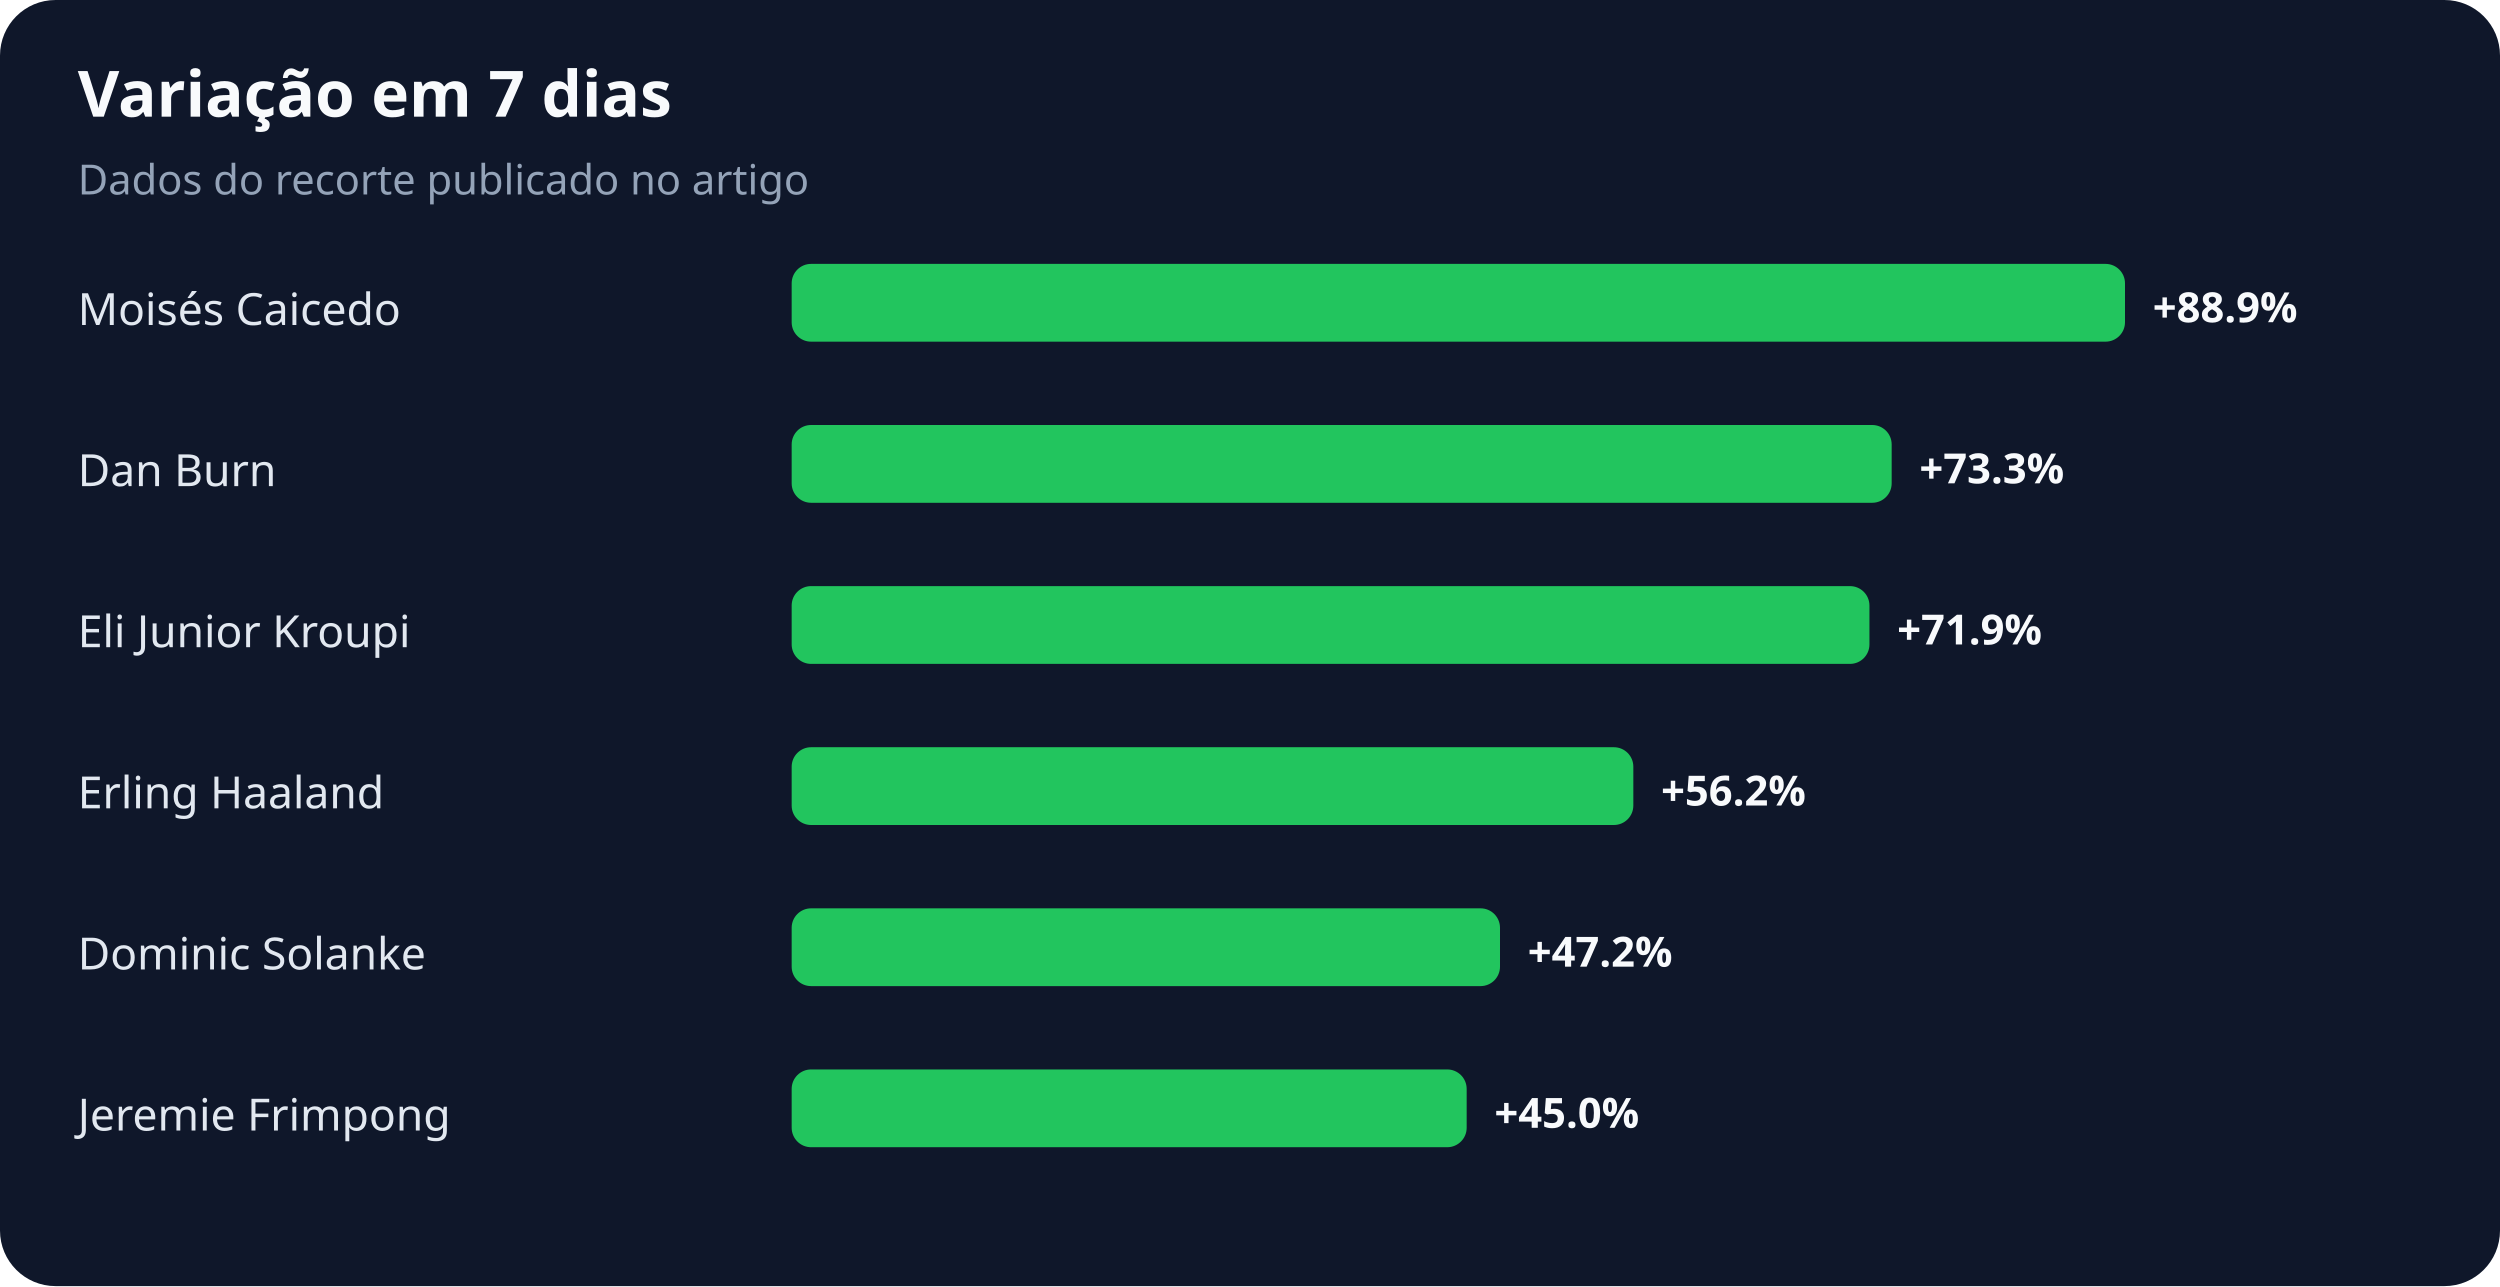
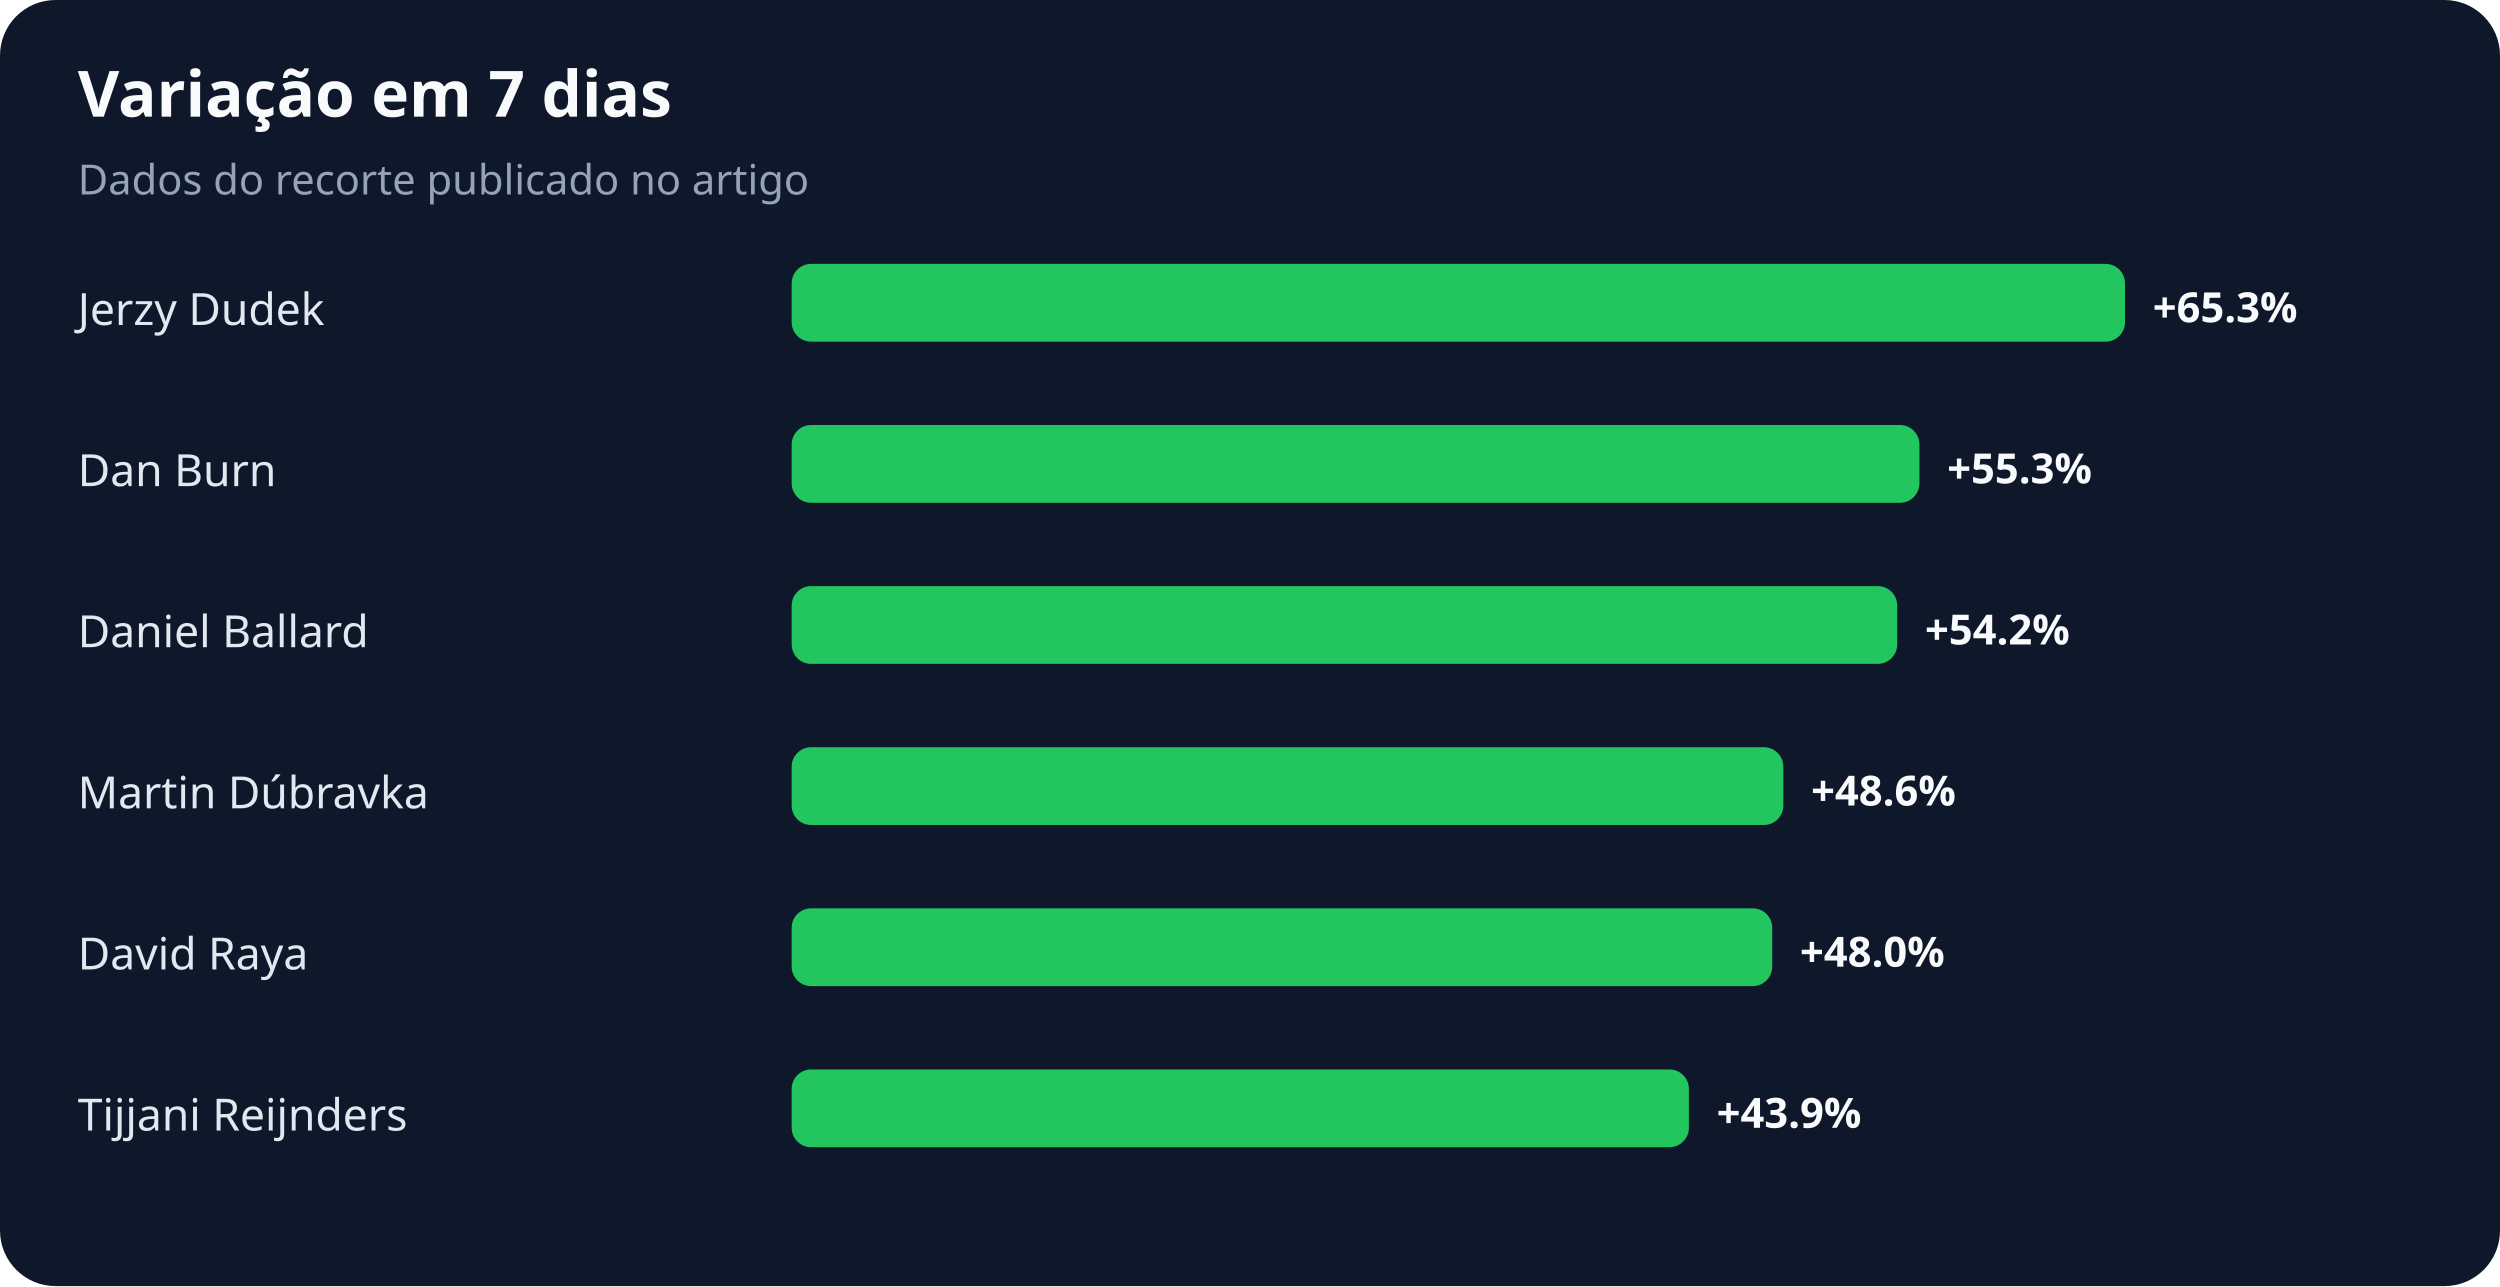
<svg xmlns="http://www.w3.org/2000/svg" width="900" height="463" viewBox="0 0 900 463" role="img" aria-labelledby="title desc">
  <rect width="100%" height="100%" rx="20" fill="#0f172a" />
  <text x="28" y="42" fill="#f8fafc" font-family="system-ui,sans-serif" font-size="23" font-weight="700">Variação em 7 dias</text>
  <text x="28" y="70" fill="#94a3b8" font-family="system-ui,sans-serif" font-size="15">Dados do recorte publicado no artigo</text>
-   <text x="28" y="117" fill="#e2e8f0" font-family="system-ui,sans-serif" font-size="16">Moisés Caicedo</text>
+   <text x="28" y="117" fill="#e2e8f0" font-family="system-ui,sans-serif" font-size="16">Jerzy Dudek</text>
  <rect x="285" y="95" width="480" height="28" rx="7" fill="#22c55e" />
-   <text x="775" y="116" fill="#f8fafc" font-family="system-ui,sans-serif" font-size="15" font-weight="700">+88.9%</text>
+   <text x="775" y="116" fill="#f8fafc" font-family="system-ui,sans-serif" font-size="15" font-weight="700">+65.3%</text>
  <text x="28" y="175" fill="#e2e8f0" font-family="system-ui,sans-serif" font-size="16">Dan Burn</text>
-   <rect x="285" y="153" width="396" height="28" rx="7" fill="#22c55e" />
-   <text x="691" y="174" fill="#f8fafc" font-family="system-ui,sans-serif" font-size="15" font-weight="700">+73.3%</text>
-   <text x="28" y="233" fill="#e2e8f0" font-family="system-ui,sans-serif" font-size="16">Eli Junior Kroupi</text>
-   <rect x="285" y="211" width="388" height="28" rx="7" fill="#22c55e" />
-   <text x="683" y="232" fill="#f8fafc" font-family="system-ui,sans-serif" font-size="15" font-weight="700">+71.9%</text>
-   <text x="28" y="291" fill="#e2e8f0" font-family="system-ui,sans-serif" font-size="16">Erling Haaland</text>
-   <rect x="285" y="269" width="303" height="28" rx="7" fill="#22c55e" />
-   <text x="598" y="290" fill="#f8fafc" font-family="system-ui,sans-serif" font-size="15" font-weight="700">+56.2%</text>
-   <text x="28" y="349" fill="#e2e8f0" font-family="system-ui,sans-serif" font-size="16">Dominic Solanke</text>
-   <rect x="285" y="327" width="255" height="28" rx="7" fill="#22c55e" />
-   <text x="550" y="348" fill="#f8fafc" font-family="system-ui,sans-serif" font-size="15" font-weight="700">+47.2%</text>
-   <text x="28" y="407" fill="#e2e8f0" font-family="system-ui,sans-serif" font-size="16">Jeremie Frimpong</text>
-   <rect x="285" y="385" width="243" height="28" rx="7" fill="#22c55e" />
-   <text x="538" y="406" fill="#f8fafc" font-family="system-ui,sans-serif" font-size="15" font-weight="700">+45.0%</text>
+   <rect x="285" y="153" width="406" height="28" rx="7" fill="#22c55e" />
+   <text x="701" y="174" fill="#f8fafc" font-family="system-ui,sans-serif" font-size="15" font-weight="700">+55.3%</text>
+   <text x="28" y="233" fill="#e2e8f0" font-family="system-ui,sans-serif" font-size="16">Daniel Ballard</text>
+   <rect x="285" y="211" width="398" height="28" rx="7" fill="#22c55e" />
+   <text x="693" y="232" fill="#f8fafc" font-family="system-ui,sans-serif" font-size="15" font-weight="700">+54.2%</text>
+   <text x="28" y="291" fill="#e2e8f0" font-family="system-ui,sans-serif" font-size="16">Martin Dúbravka</text>
+   <rect x="285" y="269" width="357" height="28" rx="7" fill="#22c55e" />
+   <text x="652" y="290" fill="#f8fafc" font-family="system-ui,sans-serif" font-size="15" font-weight="700">+48.6%</text>
+   <text x="28" y="349" fill="#e2e8f0" font-family="system-ui,sans-serif" font-size="16">David Raya</text>
+   <rect x="285" y="327" width="353" height="28" rx="7" fill="#22c55e" />
+   <text x="648" y="348" fill="#f8fafc" font-family="system-ui,sans-serif" font-size="15" font-weight="700">+48.0%</text>
+   <text x="28" y="407" fill="#e2e8f0" font-family="system-ui,sans-serif" font-size="16">Tijjani Reijnders</text>
+   <rect x="285" y="385" width="323" height="28" rx="7" fill="#22c55e" />
+   <text x="618" y="406" fill="#f8fafc" font-family="system-ui,sans-serif" font-size="15" font-weight="700">+43.9%</text>
</svg>
